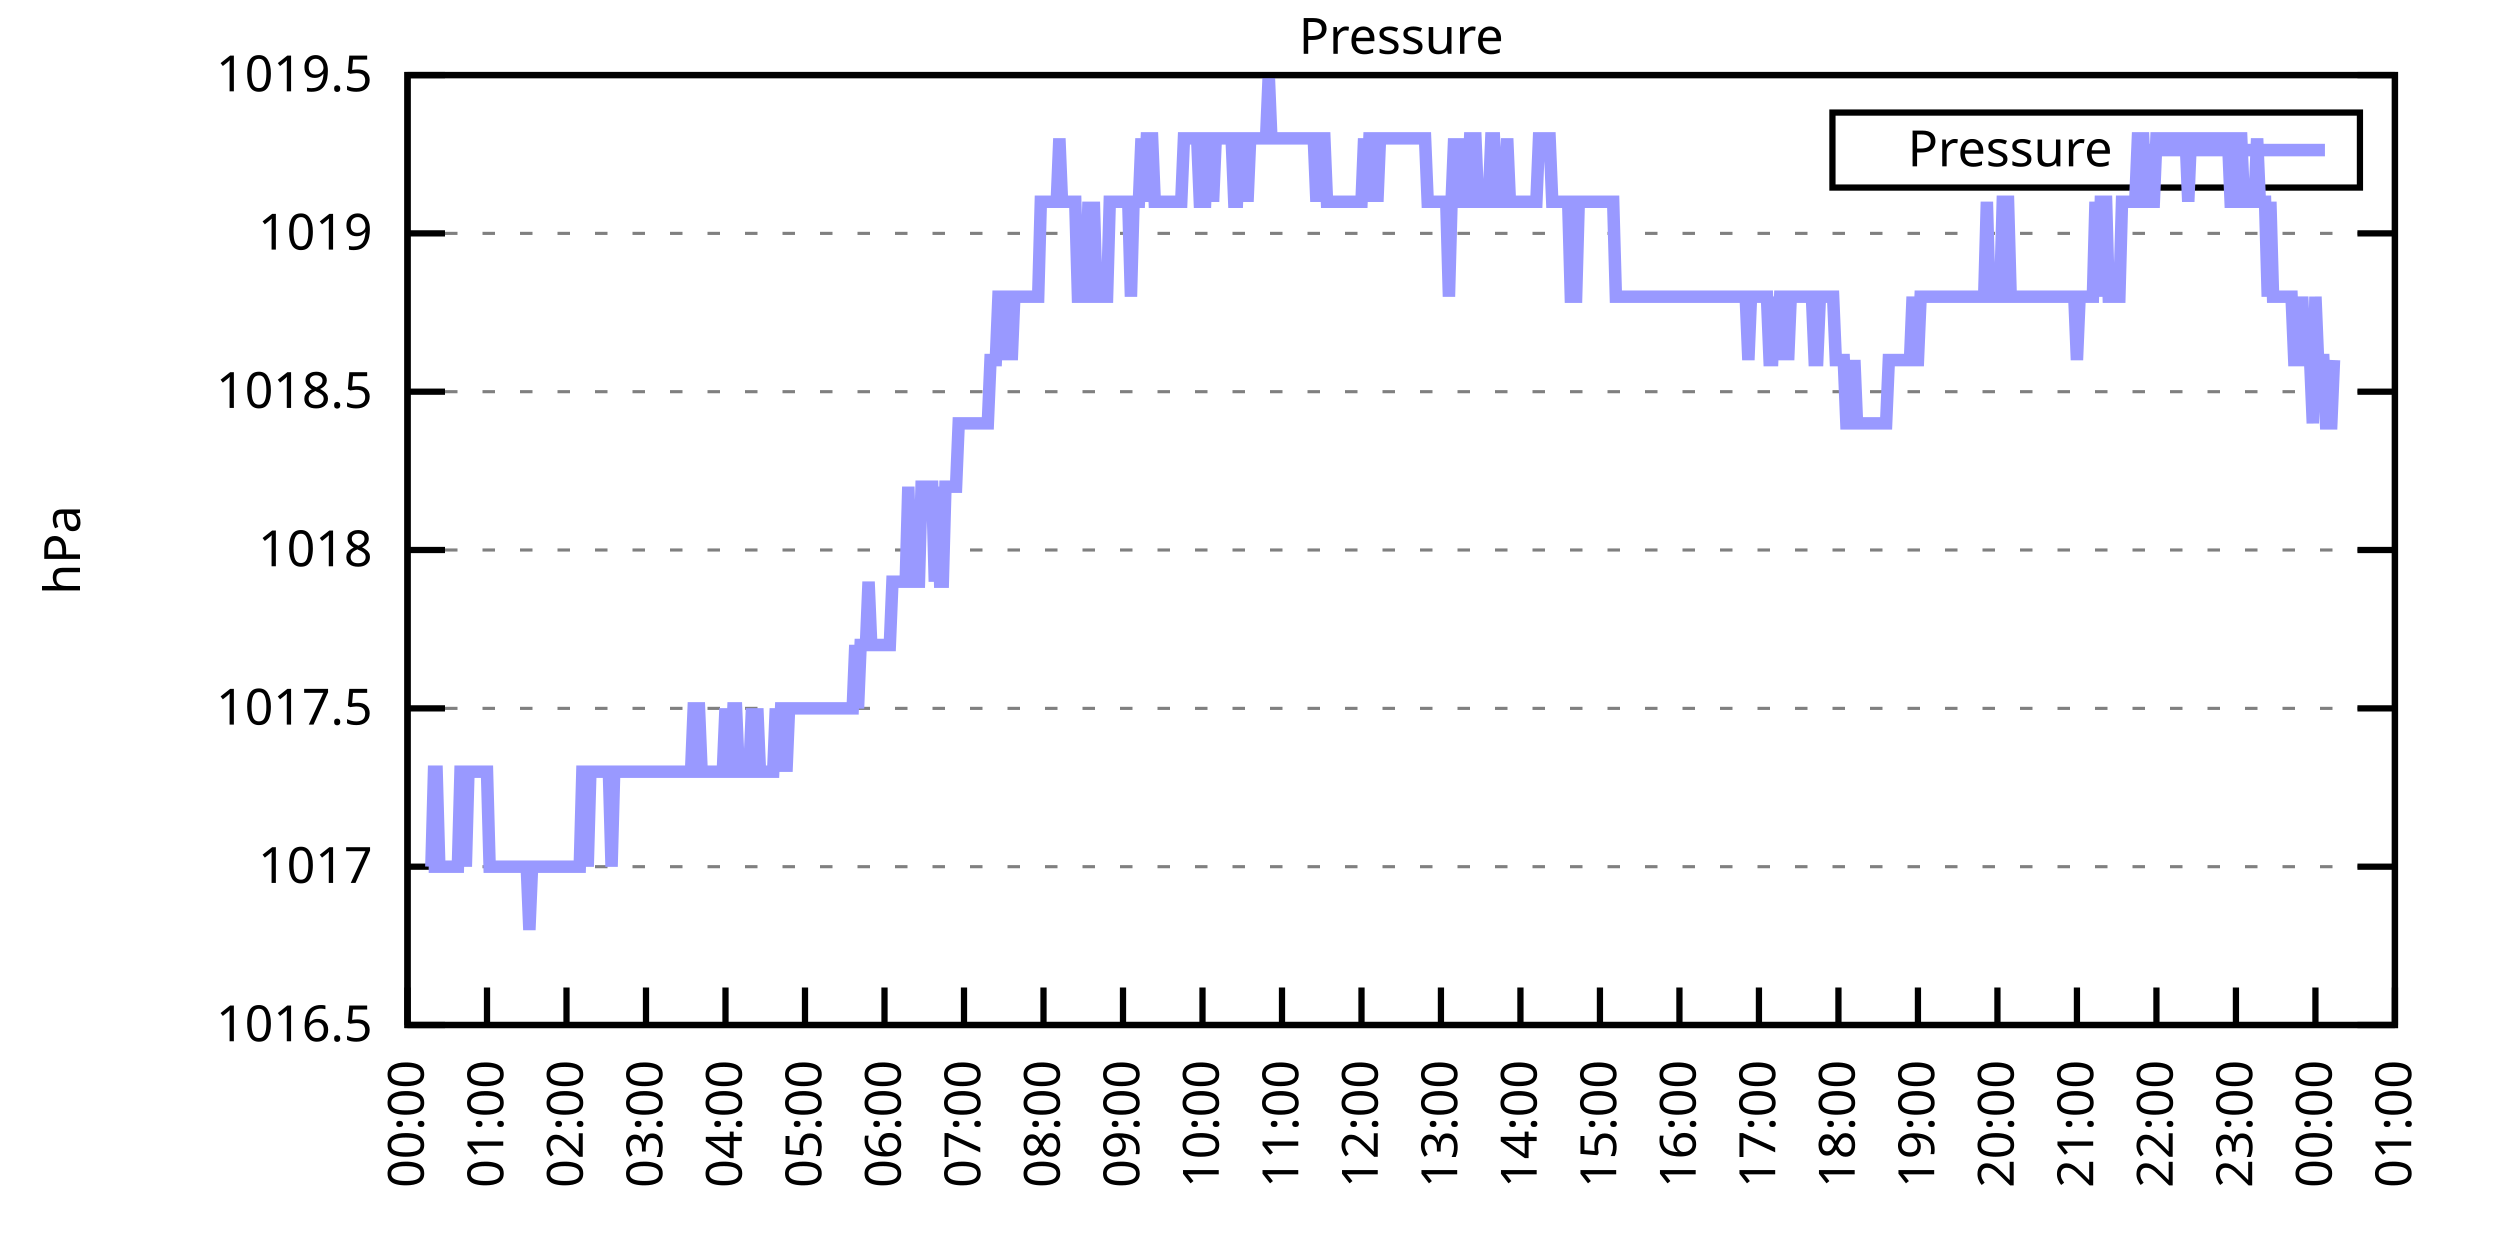
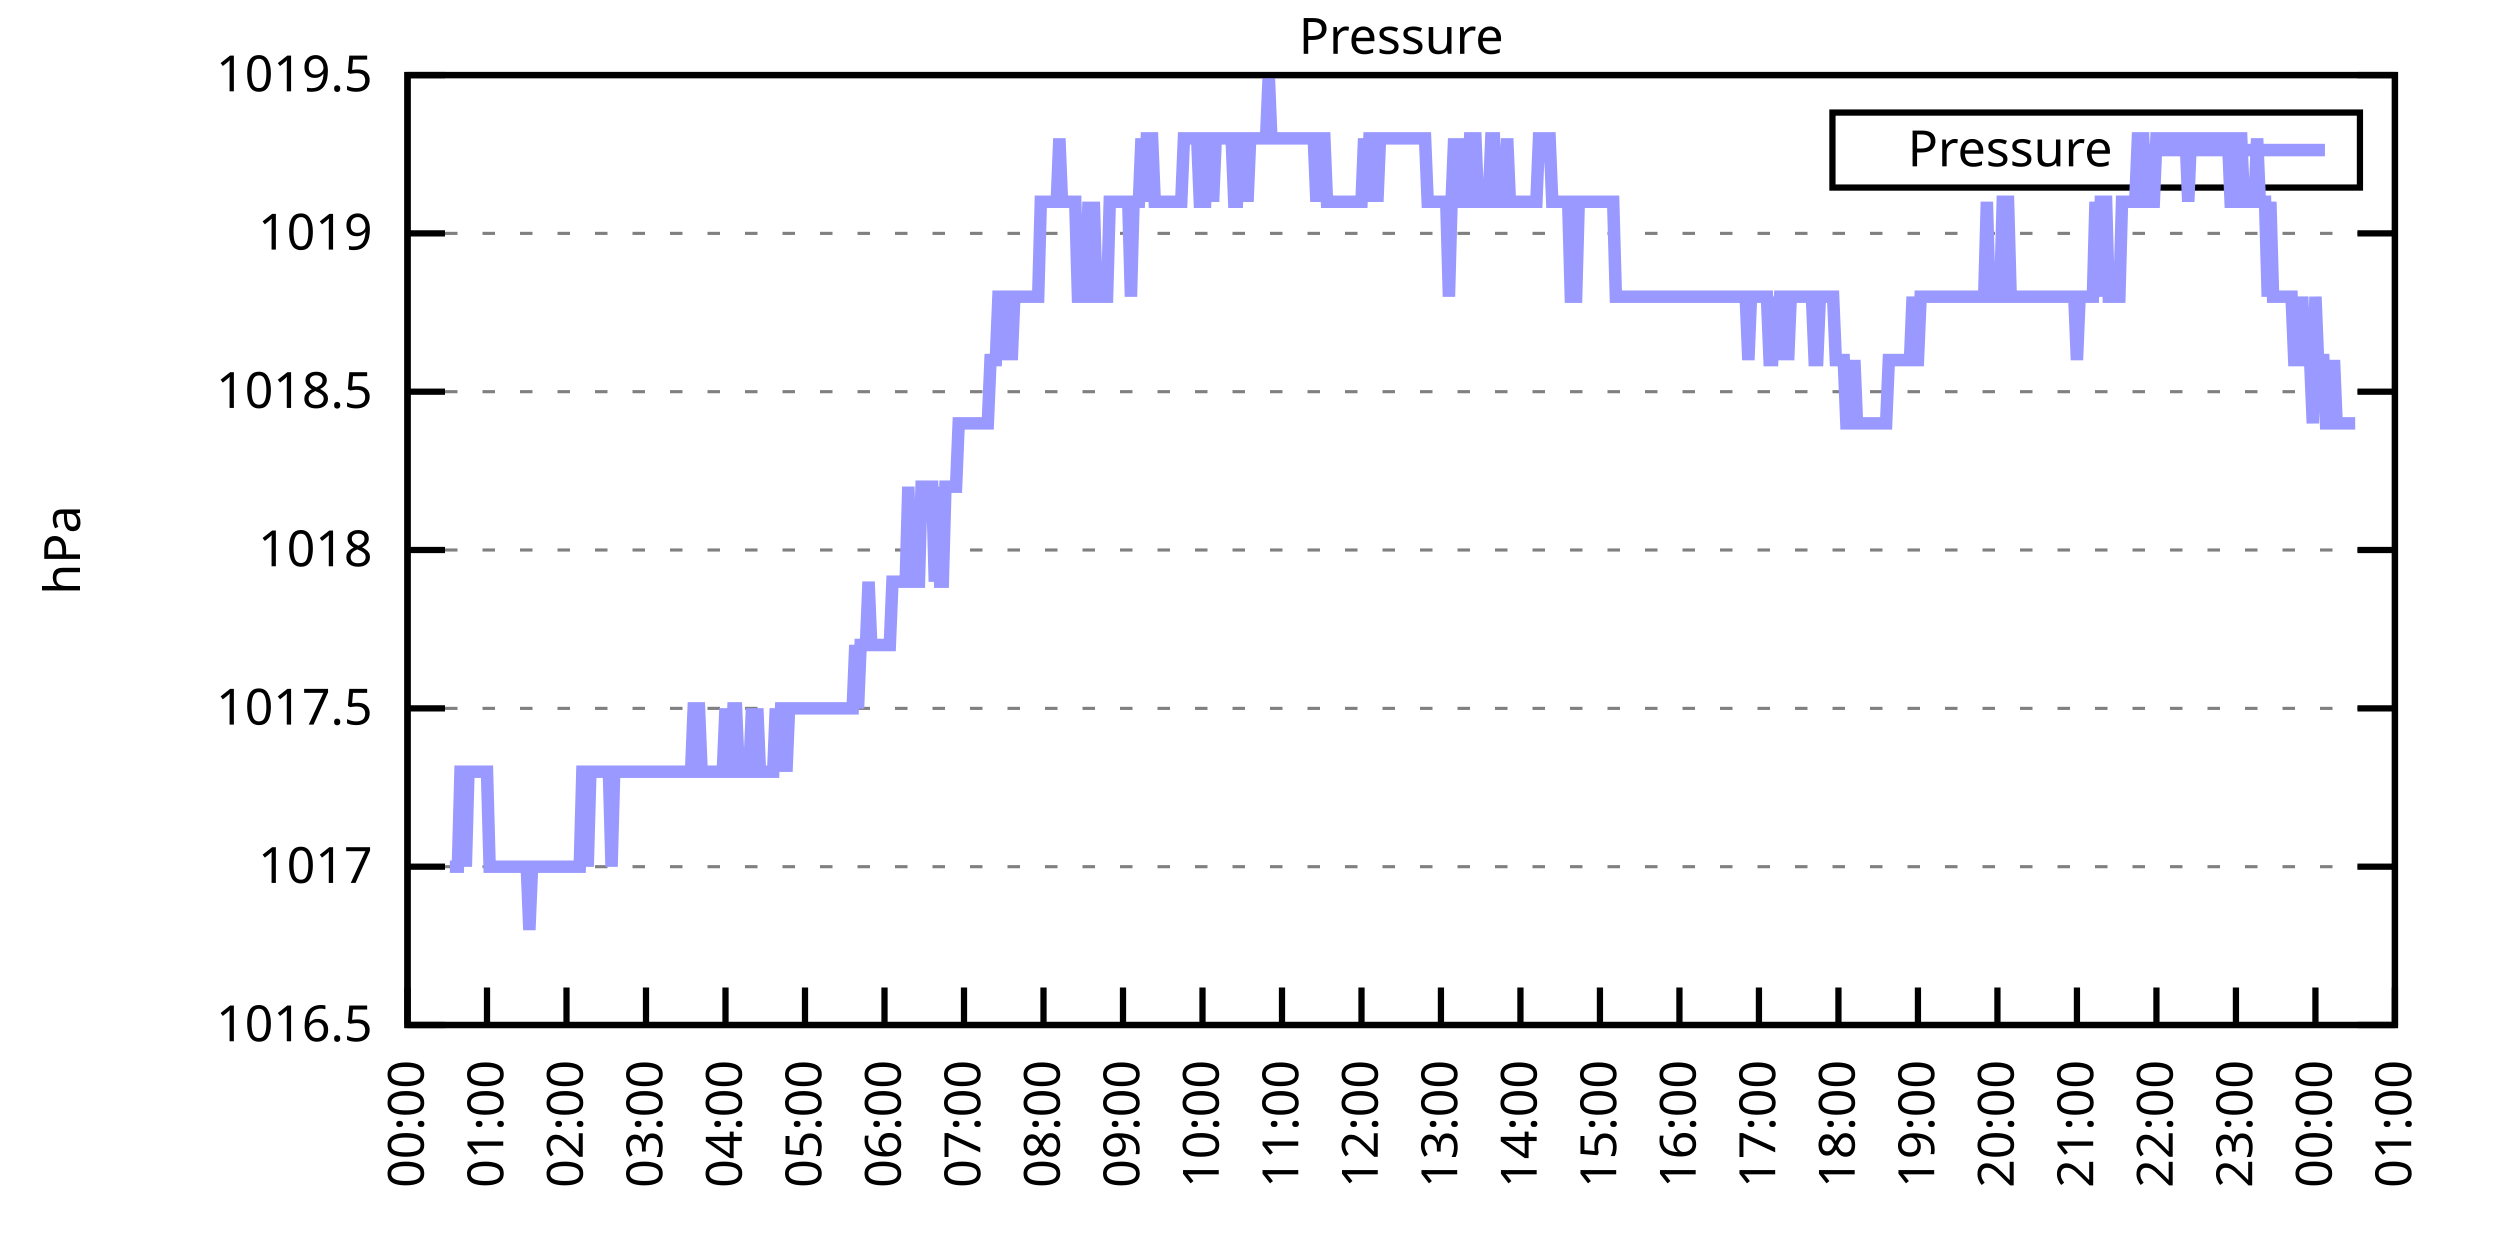
<svg xmlns="http://www.w3.org/2000/svg" xmlns:xlink="http://www.w3.org/1999/xlink" width="400" height="200" viewBox="0 0 400 200">
  <g id="gnuplot_canvas">
    <rect x="0" y="0" width="400" height="200" fill="none" />
    <defs>
      <circle id="gpDot" r="0.5" stroke-width="0.5" stroke="currentColor" />
      <path id="gpPt0" stroke-width="0.333" stroke="currentColor" d="M-1,0 h2 M0,-1 v2" />
      <path id="gpPt1" stroke-width="0.333" stroke="currentColor" d="M-1,-1 L1,1 M1,-1 L-1,1" />
      <path id="gpPt2" stroke-width="0.333" stroke="currentColor" d="M-1,0 L1,0 M0,-1 L0,1 M-1,-1 L1,1 M-1,1 L1,-1" />
      <rect id="gpPt3" stroke-width="0.333" stroke="currentColor" x="-1" y="-1" width="2" height="2" />
      <rect id="gpPt4" stroke-width="0.333" stroke="currentColor" fill="currentColor" x="-1" y="-1" width="2" height="2" />
      <circle id="gpPt5" stroke-width="0.333" stroke="currentColor" cx="0" cy="0" r="1" />
      <use xlink:href="#gpPt5" id="gpPt6" fill="currentColor" stroke="none" />
      <path id="gpPt7" stroke-width="0.333" stroke="currentColor" d="M0,-1.33 L-1.33,0.67 L1.33,0.67 z" />
      <use xlink:href="#gpPt7" id="gpPt8" fill="currentColor" stroke="none" />
      <use xlink:href="#gpPt7" id="gpPt9" stroke="currentColor" transform="rotate(180)" />
      <use xlink:href="#gpPt9" id="gpPt10" fill="currentColor" stroke="none" />
      <use xlink:href="#gpPt3" id="gpPt11" stroke="currentColor" transform="rotate(45)" />
      <use xlink:href="#gpPt11" id="gpPt12" fill="currentColor" stroke="none" />
      <path id="gpPt13" stroke-width="0.333" stroke="currentColor" d="M0,1.330 L1.265,0.411 L0.782,-1.067 L-0.782,-1.076 L-1.265,0.411 z" />
      <use xlink:href="#gpPt13" id="gpPt14" fill="currentColor" stroke="none" />
      <filter id="textbox" filterUnits="objectBoundingBox" x="0" y="0" height="1" width="1">
        <feFlood flood-color="white" flood-opacity="1" result="bgnd" />
        <feComposite in="SourceGraphic" in2="bgnd" operator="atop" />
      </filter>
      <filter id="greybox" filterUnits="objectBoundingBox" x="0" y="0" height="1" width="1">
        <feFlood flood-color="lightgrey" flood-opacity="1" result="grey" />
        <feComposite in="SourceGraphic" in2="grey" operator="atop" />
      </filter>
    </defs>
    <g fill="none" color="white" stroke="currentColor" stroke-width="1.00" stroke-linecap="butt" stroke-linejoin="miter">
</g>
    <g fill="none" color="black" stroke="currentColor" stroke-width="1.00" stroke-linecap="butt" stroke-linejoin="miter">
      <g stroke="none" shape-rendering="crispEdges">
        <polygon fill="rgb(255, 255, 255)" points="65.20,164.00 383.18,164.00 383.18,12.02 65.20,12.02 " />
      </g>
    </g>
    <g fill="none" color="black" stroke="currentColor" stroke-width="1.00" stroke-linecap="butt" stroke-linejoin="miter">
</g>
    <g fill="none" color="black" stroke="black" stroke-width="0.50" stroke-linecap="butt" stroke-linejoin="miter">
</g>
    <g fill="none" color="gray" stroke="currentColor" stroke-width="0.50" stroke-linecap="butt" stroke-linejoin="miter">
      <path stroke="gray" stroke-dasharray="2,4" class="gridline" d="M65.20,164.00 L383.19,164.00  " />
    </g>
    <g fill="none" color="gray" stroke="gray" stroke-width="1.00" stroke-linecap="butt" stroke-linejoin="miter">
</g>
    <g fill="none" color="black" stroke="currentColor" stroke-width="1.00" stroke-linecap="butt" stroke-linejoin="miter">
      <path stroke="black" d="M65.20,164.00 L71.20,164.00 M383.19,164.00 L377.19,164.00  " />
      <g transform="translate(59.60,166.60)" stroke="none" fill="black" font-family="Sans" font-size="8.00" text-anchor="end">
        <text>
          <tspan font-family="Sans"> 1016.5</tspan>
        </text>
      </g>
    </g>
    <g fill="none" color="black" stroke="currentColor" stroke-width="1.00" stroke-linecap="butt" stroke-linejoin="miter">
</g>
    <g fill="none" color="black" stroke="black" stroke-width="0.50" stroke-linecap="butt" stroke-linejoin="miter">
</g>
    <g fill="none" color="gray" stroke="currentColor" stroke-width="0.50" stroke-linecap="butt" stroke-linejoin="miter">
      <path stroke="gray" stroke-dasharray="2,4" class="gridline" d="M65.20,138.67 L383.19,138.67  " />
    </g>
    <g fill="none" color="gray" stroke="gray" stroke-width="1.00" stroke-linecap="butt" stroke-linejoin="miter">
</g>
    <g fill="none" color="black" stroke="currentColor" stroke-width="1.00" stroke-linecap="butt" stroke-linejoin="miter">
      <path stroke="black" d="M65.20,138.67 L71.20,138.67 M383.19,138.67 L377.19,138.67  " />
      <g transform="translate(59.60,141.27)" stroke="none" fill="black" font-family="Sans" font-size="8.00" text-anchor="end">
        <text>
          <tspan font-family="Sans"> 1017</tspan>
        </text>
      </g>
    </g>
    <g fill="none" color="black" stroke="currentColor" stroke-width="1.00" stroke-linecap="butt" stroke-linejoin="miter">
</g>
    <g fill="none" color="black" stroke="black" stroke-width="0.50" stroke-linecap="butt" stroke-linejoin="miter">
</g>
    <g fill="none" color="gray" stroke="currentColor" stroke-width="0.50" stroke-linecap="butt" stroke-linejoin="miter">
      <path stroke="gray" stroke-dasharray="2,4" class="gridline" d="M65.20,113.34 L383.19,113.34  " />
    </g>
    <g fill="none" color="gray" stroke="gray" stroke-width="1.00" stroke-linecap="butt" stroke-linejoin="miter">
</g>
    <g fill="none" color="black" stroke="currentColor" stroke-width="1.00" stroke-linecap="butt" stroke-linejoin="miter">
      <path stroke="black" d="M65.20,113.34 L71.20,113.34 M383.19,113.34 L377.19,113.34  " />
      <g transform="translate(59.60,115.94)" stroke="none" fill="black" font-family="Sans" font-size="8.00" text-anchor="end">
        <text>
          <tspan font-family="Sans"> 1017.5</tspan>
        </text>
      </g>
    </g>
    <g fill="none" color="black" stroke="currentColor" stroke-width="1.00" stroke-linecap="butt" stroke-linejoin="miter">
</g>
    <g fill="none" color="black" stroke="black" stroke-width="0.50" stroke-linecap="butt" stroke-linejoin="miter">
</g>
    <g fill="none" color="gray" stroke="currentColor" stroke-width="0.50" stroke-linecap="butt" stroke-linejoin="miter">
      <path stroke="gray" stroke-dasharray="2,4" class="gridline" d="M65.20,88.00 L383.19,88.00  " />
    </g>
    <g fill="none" color="gray" stroke="gray" stroke-width="1.00" stroke-linecap="butt" stroke-linejoin="miter">
</g>
    <g fill="none" color="black" stroke="currentColor" stroke-width="1.00" stroke-linecap="butt" stroke-linejoin="miter">
      <path stroke="black" d="M65.20,88.00 L71.20,88.00 M383.19,88.00 L377.19,88.00  " />
      <g transform="translate(59.60,90.60)" stroke="none" fill="black" font-family="Sans" font-size="8.00" text-anchor="end">
        <text>
          <tspan font-family="Sans"> 1018</tspan>
        </text>
      </g>
    </g>
    <g fill="none" color="black" stroke="currentColor" stroke-width="1.00" stroke-linecap="butt" stroke-linejoin="miter">
</g>
    <g fill="none" color="black" stroke="black" stroke-width="0.50" stroke-linecap="butt" stroke-linejoin="miter">
</g>
    <g fill="none" color="gray" stroke="currentColor" stroke-width="0.50" stroke-linecap="butt" stroke-linejoin="miter">
      <path stroke="gray" stroke-dasharray="2,4" class="gridline" d="M65.20,62.67 L383.19,62.67  " />
    </g>
    <g fill="none" color="gray" stroke="gray" stroke-width="1.00" stroke-linecap="butt" stroke-linejoin="miter">
</g>
    <g fill="none" color="black" stroke="currentColor" stroke-width="1.00" stroke-linecap="butt" stroke-linejoin="miter">
      <path stroke="black" d="M65.20,62.67 L71.20,62.67 M383.19,62.67 L377.19,62.67  " />
      <g transform="translate(59.60,65.27)" stroke="none" fill="black" font-family="Sans" font-size="8.00" text-anchor="end">
        <text>
          <tspan font-family="Sans"> 1018.5</tspan>
        </text>
      </g>
    </g>
    <g fill="none" color="black" stroke="currentColor" stroke-width="1.00" stroke-linecap="butt" stroke-linejoin="miter">
</g>
    <g fill="none" color="black" stroke="black" stroke-width="0.50" stroke-linecap="butt" stroke-linejoin="miter">
</g>
    <g fill="none" color="gray" stroke="currentColor" stroke-width="0.50" stroke-linecap="butt" stroke-linejoin="miter">
      <path stroke="gray" stroke-dasharray="2,4" class="gridline" d="M65.20,37.34 L383.19,37.34  " />
    </g>
    <g fill="none" color="gray" stroke="gray" stroke-width="1.00" stroke-linecap="butt" stroke-linejoin="miter">
</g>
    <g fill="none" color="black" stroke="currentColor" stroke-width="1.00" stroke-linecap="butt" stroke-linejoin="miter">
      <path stroke="black" d="M65.20,37.34 L71.20,37.34 M383.19,37.34 L377.19,37.34  " />
      <g transform="translate(59.60,39.94)" stroke="none" fill="black" font-family="Sans" font-size="8.00" text-anchor="end">
        <text>
          <tspan font-family="Sans"> 1019</tspan>
        </text>
      </g>
    </g>
    <g fill="none" color="black" stroke="currentColor" stroke-width="1.00" stroke-linecap="butt" stroke-linejoin="miter">
</g>
    <g fill="none" color="black" stroke="black" stroke-width="0.50" stroke-linecap="butt" stroke-linejoin="miter">
</g>
    <g fill="none" color="gray" stroke="currentColor" stroke-width="0.50" stroke-linecap="butt" stroke-linejoin="miter">
      <path stroke="gray" stroke-dasharray="2,4" class="gridline" d="M65.20,12.01 L383.19,12.01  " />
    </g>
    <g fill="none" color="gray" stroke="gray" stroke-width="1.00" stroke-linecap="butt" stroke-linejoin="miter">
</g>
    <g fill="none" color="black" stroke="currentColor" stroke-width="1.00" stroke-linecap="butt" stroke-linejoin="miter">
      <path stroke="black" d="M65.20,12.01 L71.20,12.01 M383.19,12.01 L377.19,12.01  " />
      <g transform="translate(59.60,14.61)" stroke="none" fill="black" font-family="Sans" font-size="8.00" text-anchor="end">
        <text>
          <tspan font-family="Sans"> 1019.5</tspan>
        </text>
      </g>
    </g>
    <g fill="none" color="black" stroke="currentColor" stroke-width="1.00" stroke-linecap="butt" stroke-linejoin="miter">
      <path stroke="black" d="M65.20,164.00 L65.20,158.00  " />
      <g transform="translate(67.80,169.60) rotate(270.00)" stroke="none" fill="black" font-family="Sans" font-size="8.00" text-anchor="end">
        <text>
          <tspan font-family="Sans">00:00</tspan>
        </text>
      </g>
    </g>
    <g fill="none" color="black" stroke="currentColor" stroke-width="1.00" stroke-linecap="butt" stroke-linejoin="miter">
      <path stroke="black" d="M77.92,164.00 L77.92,158.00  " />
      <g transform="translate(80.52,169.60) rotate(270.00)" stroke="none" fill="black" font-family="Sans" font-size="8.00" text-anchor="end">
        <text>
          <tspan font-family="Sans">01:00</tspan>
        </text>
      </g>
    </g>
    <g fill="none" color="black" stroke="currentColor" stroke-width="1.00" stroke-linecap="butt" stroke-linejoin="miter">
      <path stroke="black" d="M90.64,164.00 L90.64,158.00  " />
      <g transform="translate(93.24,169.60) rotate(270.00)" stroke="none" fill="black" font-family="Sans" font-size="8.00" text-anchor="end">
        <text>
          <tspan font-family="Sans">02:00</tspan>
        </text>
      </g>
    </g>
    <g fill="none" color="black" stroke="currentColor" stroke-width="1.00" stroke-linecap="butt" stroke-linejoin="miter">
      <path stroke="black" d="M103.36,164.00 L103.36,158.00  " />
      <g transform="translate(105.96,169.60) rotate(270.00)" stroke="none" fill="black" font-family="Sans" font-size="8.00" text-anchor="end">
        <text>
          <tspan font-family="Sans">03:00</tspan>
        </text>
      </g>
    </g>
    <g fill="none" color="black" stroke="currentColor" stroke-width="1.00" stroke-linecap="butt" stroke-linejoin="miter">
      <path stroke="black" d="M116.08,164.00 L116.08,158.00  " />
      <g transform="translate(118.68,169.60) rotate(270.00)" stroke="none" fill="black" font-family="Sans" font-size="8.00" text-anchor="end">
        <text>
          <tspan font-family="Sans">04:00</tspan>
        </text>
      </g>
    </g>
    <g fill="none" color="black" stroke="currentColor" stroke-width="1.00" stroke-linecap="butt" stroke-linejoin="miter">
      <path stroke="black" d="M128.80,164.00 L128.80,158.00  " />
      <g transform="translate(131.40,169.60) rotate(270.00)" stroke="none" fill="black" font-family="Sans" font-size="8.00" text-anchor="end">
        <text>
          <tspan font-family="Sans">05:00</tspan>
        </text>
      </g>
    </g>
    <g fill="none" color="black" stroke="currentColor" stroke-width="1.00" stroke-linecap="butt" stroke-linejoin="miter">
      <path stroke="black" d="M141.52,164.00 L141.52,158.00  " />
      <g transform="translate(144.12,169.60) rotate(270.00)" stroke="none" fill="black" font-family="Sans" font-size="8.00" text-anchor="end">
        <text>
          <tspan font-family="Sans">06:00</tspan>
        </text>
      </g>
    </g>
    <g fill="none" color="black" stroke="currentColor" stroke-width="1.00" stroke-linecap="butt" stroke-linejoin="miter">
      <path stroke="black" d="M154.24,164.00 L154.24,158.00  " />
      <g transform="translate(156.84,169.60) rotate(270.00)" stroke="none" fill="black" font-family="Sans" font-size="8.00" text-anchor="end">
        <text>
          <tspan font-family="Sans">07:00</tspan>
        </text>
      </g>
    </g>
    <g fill="none" color="black" stroke="currentColor" stroke-width="1.00" stroke-linecap="butt" stroke-linejoin="miter">
      <path stroke="black" d="M166.96,164.00 L166.96,158.00  " />
      <g transform="translate(169.56,169.60) rotate(270.00)" stroke="none" fill="black" font-family="Sans" font-size="8.00" text-anchor="end">
        <text>
          <tspan font-family="Sans">08:00</tspan>
        </text>
      </g>
    </g>
    <g fill="none" color="black" stroke="currentColor" stroke-width="1.00" stroke-linecap="butt" stroke-linejoin="miter">
      <path stroke="black" d="M179.68,164.00 L179.68,158.00  " />
      <g transform="translate(182.28,169.60) rotate(270.00)" stroke="none" fill="black" font-family="Sans" font-size="8.00" text-anchor="end">
        <text>
          <tspan font-family="Sans">09:00</tspan>
        </text>
      </g>
    </g>
    <g fill="none" color="black" stroke="currentColor" stroke-width="1.00" stroke-linecap="butt" stroke-linejoin="miter">
      <path stroke="black" d="M192.40,164.00 L192.40,158.00  " />
      <g transform="translate(195.00,169.60) rotate(270.00)" stroke="none" fill="black" font-family="Sans" font-size="8.00" text-anchor="end">
        <text>
          <tspan font-family="Sans">10:00</tspan>
        </text>
      </g>
    </g>
    <g fill="none" color="black" stroke="currentColor" stroke-width="1.00" stroke-linecap="butt" stroke-linejoin="miter">
      <path stroke="black" d="M205.12,164.00 L205.12,158.00  " />
      <g transform="translate(207.72,169.60) rotate(270.00)" stroke="none" fill="black" font-family="Sans" font-size="8.00" text-anchor="end">
        <text>
          <tspan font-family="Sans">11:00</tspan>
        </text>
      </g>
    </g>
    <g fill="none" color="black" stroke="currentColor" stroke-width="1.00" stroke-linecap="butt" stroke-linejoin="miter">
      <path stroke="black" d="M217.84,164.00 L217.84,158.00  " />
      <g transform="translate(220.44,169.60) rotate(270.00)" stroke="none" fill="black" font-family="Sans" font-size="8.00" text-anchor="end">
        <text>
          <tspan font-family="Sans">12:00</tspan>
        </text>
      </g>
    </g>
    <g fill="none" color="black" stroke="currentColor" stroke-width="1.00" stroke-linecap="butt" stroke-linejoin="miter">
      <path stroke="black" d="M230.55,164.00 L230.55,158.00  " />
      <g transform="translate(233.15,169.60) rotate(270.00)" stroke="none" fill="black" font-family="Sans" font-size="8.00" text-anchor="end">
        <text>
          <tspan font-family="Sans">13:00</tspan>
        </text>
      </g>
    </g>
    <g fill="none" color="black" stroke="currentColor" stroke-width="1.00" stroke-linecap="butt" stroke-linejoin="miter">
      <path stroke="black" d="M243.27,164.00 L243.27,158.00  " />
      <g transform="translate(245.87,169.60) rotate(270.00)" stroke="none" fill="black" font-family="Sans" font-size="8.00" text-anchor="end">
        <text>
          <tspan font-family="Sans">14:00</tspan>
        </text>
      </g>
    </g>
    <g fill="none" color="black" stroke="currentColor" stroke-width="1.00" stroke-linecap="butt" stroke-linejoin="miter">
      <path stroke="black" d="M255.99,164.00 L255.99,158.00  " />
      <g transform="translate(258.59,169.60) rotate(270.00)" stroke="none" fill="black" font-family="Sans" font-size="8.00" text-anchor="end">
        <text>
          <tspan font-family="Sans">15:00</tspan>
        </text>
      </g>
    </g>
    <g fill="none" color="black" stroke="currentColor" stroke-width="1.00" stroke-linecap="butt" stroke-linejoin="miter">
      <path stroke="black" d="M268.71,164.00 L268.71,158.00  " />
      <g transform="translate(271.31,169.60) rotate(270.00)" stroke="none" fill="black" font-family="Sans" font-size="8.00" text-anchor="end">
        <text>
          <tspan font-family="Sans">16:00</tspan>
        </text>
      </g>
    </g>
    <g fill="none" color="black" stroke="currentColor" stroke-width="1.00" stroke-linecap="butt" stroke-linejoin="miter">
      <path stroke="black" d="M281.43,164.00 L281.43,158.00  " />
      <g transform="translate(284.03,169.60) rotate(270.00)" stroke="none" fill="black" font-family="Sans" font-size="8.00" text-anchor="end">
        <text>
          <tspan font-family="Sans">17:00</tspan>
        </text>
      </g>
    </g>
    <g fill="none" color="black" stroke="currentColor" stroke-width="1.00" stroke-linecap="butt" stroke-linejoin="miter">
      <path stroke="black" d="M294.15,164.00 L294.15,158.00  " />
      <g transform="translate(296.75,169.60) rotate(270.00)" stroke="none" fill="black" font-family="Sans" font-size="8.00" text-anchor="end">
        <text>
          <tspan font-family="Sans">18:00</tspan>
        </text>
      </g>
    </g>
    <g fill="none" color="black" stroke="currentColor" stroke-width="1.00" stroke-linecap="butt" stroke-linejoin="miter">
      <path stroke="black" d="M306.87,164.00 L306.87,158.00  " />
      <g transform="translate(309.47,169.60) rotate(270.00)" stroke="none" fill="black" font-family="Sans" font-size="8.00" text-anchor="end">
        <text>
          <tspan font-family="Sans">19:00</tspan>
        </text>
      </g>
    </g>
    <g fill="none" color="black" stroke="currentColor" stroke-width="1.00" stroke-linecap="butt" stroke-linejoin="miter">
      <path stroke="black" d="M319.59,164.00 L319.59,158.00  " />
      <g transform="translate(322.19,169.60) rotate(270.00)" stroke="none" fill="black" font-family="Sans" font-size="8.00" text-anchor="end">
        <text>
          <tspan font-family="Sans">20:00</tspan>
        </text>
      </g>
    </g>
    <g fill="none" color="black" stroke="currentColor" stroke-width="1.00" stroke-linecap="butt" stroke-linejoin="miter">
      <path stroke="black" d="M332.31,164.00 L332.31,158.00  " />
      <g transform="translate(334.91,169.60) rotate(270.00)" stroke="none" fill="black" font-family="Sans" font-size="8.00" text-anchor="end">
        <text>
          <tspan font-family="Sans">21:00</tspan>
        </text>
      </g>
    </g>
    <g fill="none" color="black" stroke="currentColor" stroke-width="1.00" stroke-linecap="butt" stroke-linejoin="miter">
      <path stroke="black" d="M345.03,164.00 L345.03,158.00  " />
      <g transform="translate(347.63,169.60) rotate(270.00)" stroke="none" fill="black" font-family="Sans" font-size="8.00" text-anchor="end">
        <text>
          <tspan font-family="Sans">22:00</tspan>
        </text>
      </g>
    </g>
    <g fill="none" color="black" stroke="currentColor" stroke-width="1.00" stroke-linecap="butt" stroke-linejoin="miter">
      <path stroke="black" d="M357.75,164.00 L357.75,158.00  " />
      <g transform="translate(360.35,169.60) rotate(270.00)" stroke="none" fill="black" font-family="Sans" font-size="8.00" text-anchor="end">
        <text>
          <tspan font-family="Sans">23:00</tspan>
        </text>
      </g>
    </g>
    <g fill="none" color="black" stroke="currentColor" stroke-width="1.00" stroke-linecap="butt" stroke-linejoin="miter">
      <path stroke="black" d="M370.47,164.00 L370.47,158.00  " />
      <g transform="translate(373.07,169.60) rotate(270.00)" stroke="none" fill="black" font-family="Sans" font-size="8.00" text-anchor="end">
        <text>
          <tspan font-family="Sans">00:00</tspan>
        </text>
      </g>
    </g>
    <g fill="none" color="black" stroke="currentColor" stroke-width="1.00" stroke-linecap="butt" stroke-linejoin="miter">
      <path stroke="black" d="M383.19,164.00 L383.19,158.00  " />
      <g transform="translate(385.79,169.60) rotate(270.00)" stroke="none" fill="black" font-family="Sans" font-size="8.00" text-anchor="end">
        <text>
          <tspan font-family="Sans">01:00</tspan>
        </text>
      </g>
    </g>
    <g fill="none" color="black" stroke="currentColor" stroke-width="1.00" stroke-linecap="butt" stroke-linejoin="miter">
</g>
    <g fill="none" color="black" stroke="currentColor" stroke-width="1.00" stroke-linecap="butt" stroke-linejoin="miter">
      <path stroke="black" d="M65.20,12.01 L65.20,164.00 L383.19,164.00 L383.19,12.01 L65.20,12.01 Z  " />
    </g>
    <g fill="none" color="black" stroke="currentColor" stroke-width="1.00" stroke-linecap="butt" stroke-linejoin="miter">
</g>
    <g fill="none" color="black" stroke="currentColor" stroke-width="1.00" stroke-linecap="butt" stroke-linejoin="miter">
      <path stroke="black" d="M293.19,30.01 L293.19,18.01 L377.59,18.01 L377.59,30.01 L293.19,30.01 Z  " />
    </g>
    <g id="Pressure_plot_1">
      <g fill="none" color="white" stroke="black" stroke-width="2.00" stroke-linecap="butt" stroke-linejoin="miter">
</g>
      <g fill="none" color="black" stroke="currentColor" stroke-width="2.00" stroke-linecap="butt" stroke-linejoin="miter">
        <g transform="translate(337.99,26.61)" stroke="none" fill="black" font-family="Sans" font-size="8.00" text-anchor="end">
          <text>
            <tspan font-family="Sans">Pressure</tspan>
          </text>
        </g>
      </g>
      <g fill="none" color="black" stroke="currentColor" stroke-width="2.00" stroke-linecap="butt" stroke-linejoin="miter">
-         <path stroke="rgb(153, 153, 255)" d="M343.59,24.01 L371.99,24.01 M68.59,138.67 L69.02,138.67 L69.44,123.47 L69.86,123.47 L70.29,138.67 L70.71,138.67   L71.14,138.67 L71.56,138.67 L71.98,138.67 L72.41,138.67 L72.83,138.67 L73.26,138.67 L73.68,123.47 L74.10,123.47   L74.53,138.67 L74.95,123.47 L75.38,123.47 L75.80,123.47 L76.22,123.47 L76.65,123.47 L77.07,123.47 L77.50,123.47   L77.92,123.47 L78.34,138.67 L78.77,138.67 L79.19,138.67 L79.62,138.67 L80.04,138.67 L80.46,138.67 L80.89,138.67   L81.31,138.67 L81.74,138.67 L82.16,138.67 L82.58,138.67 L83.01,138.67 L83.43,138.67 L83.86,138.67 L84.28,138.67   L84.70,148.80 L85.13,138.67 L85.55,138.67 L85.98,138.67 L86.40,138.67 L86.82,138.67 L87.25,138.67 L87.67,138.67   L88.10,138.67 L88.52,138.67 L88.94,138.67 L89.37,138.67 L89.79,138.67 L90.22,138.67 L90.64,138.67 L91.06,138.67   L91.49,138.67 L91.91,138.67 L92.34,138.67 L92.76,138.67 L93.18,123.47 L93.61,123.47 L94.03,138.67 L94.46,123.47   L94.88,123.47 L95.30,123.47 L95.73,123.47 L96.15,123.47 L96.58,123.47 L97.00,123.47 L97.42,123.47 L97.85,138.67   L98.27,123.47 L98.69,123.47 L99.12,123.47 L99.54,123.47 L99.97,123.47 L100.39,123.47 L100.81,123.47 L101.24,123.47   L101.66,123.47 L102.09,123.47 L102.51,123.47 L102.93,123.47 L103.36,123.47 L103.78,123.47 L104.21,123.47 L104.63,123.47   L105.05,123.47 L105.48,123.47 L105.90,123.47 L106.33,123.47 L106.75,123.47 L107.17,123.47 L107.60,123.47 L108.02,123.47   L108.45,123.47 L108.87,123.47 L109.29,123.47 L109.72,123.47 L110.14,123.47 L110.57,123.47 L110.99,113.34 L111.41,113.34   L111.84,113.34 L112.26,123.47 L112.69,123.47 L113.11,123.47 L113.53,123.47 L113.96,123.47 L114.38,123.47 L114.81,123.47   L115.23,123.47 L115.65,123.47 L116.08,113.34 L116.50,123.47 L116.93,123.47 L117.35,113.34 L117.77,113.34 L118.20,123.47   L118.62,123.47 L119.05,123.47 L119.47,123.47 L119.89,123.47 L120.32,113.34 L120.74,123.47 L121.17,113.34 L121.59,123.47   L122.01,123.47 L122.44,123.47 L122.86,123.47 L123.29,123.47 L123.71,123.47 L124.13,113.34 L124.56,123.47 L124.98,113.34   L125.41,113.34 L125.83,123.47 L126.25,113.34 L126.68,113.34 L127.10,113.34 L127.53,113.34 L127.95,113.34 L128.37,113.34   L128.80,113.34 L129.22,113.34 L129.65,113.34 L130.07,113.34 L130.49,113.34 L130.92,113.34 L131.34,113.34 L131.77,113.34   L132.19,113.34 L132.61,113.34 L133.04,113.34 L133.46,113.34 L133.89,113.34 L134.31,113.34 L134.73,113.34 L135.16,113.34   L135.58,113.34 L136.01,113.34 L136.43,113.34 L136.85,103.20 L137.28,113.34 L137.70,103.20 L138.13,103.20 L138.55,103.20   L138.97,93.07 L139.40,103.20 L139.82,103.20 L140.25,103.20 L140.67,103.20 L141.09,103.20 L141.52,103.20 L141.94,103.20   L142.37,103.20 L142.79,93.07 L143.21,93.07 L143.64,93.07 L144.06,93.07 L144.49,93.07 L144.91,93.07 L145.33,77.87   L145.76,93.07 L146.18,93.07 L146.61,93.07 L147.03,93.07 L147.45,77.87 L147.88,77.87 L148.30,77.87 L148.73,77.87   L149.15,77.87 L149.57,93.07 L150.00,77.87 L150.42,93.07 L150.85,93.07 L151.27,77.87 L151.69,77.87 L152.12,77.87   L152.54,77.87 L152.97,77.87 L153.39,67.74 L153.81,67.74 L154.24,67.74 L154.66,67.74 L155.09,67.74 L155.51,67.74   L155.93,67.74 L156.36,67.74 L156.78,67.74 L157.21,67.74 L157.63,67.74 L158.05,67.74 L158.48,57.61 L158.90,57.61   L159.33,57.61 L159.75,47.47 L160.17,47.47 L160.60,47.47 L161.02,57.61 L161.44,47.47 L161.87,57.61 L162.29,47.47   L162.72,47.47 L163.14,47.47 L163.56,47.47 L163.99,47.47 L164.41,47.47 L164.84,47.47 L165.26,47.47 L165.68,47.47   L166.11,47.47 L166.53,32.28 L166.96,32.28 L167.38,32.28 L167.80,32.28 L168.23,32.28 L168.65,32.28 L169.08,32.28   L169.50,22.14 L169.92,32.28 L170.35,32.28 L170.77,32.28 L171.20,32.28 L171.62,32.28 L172.04,32.28 L172.47,47.47   L172.89,47.47 L173.32,47.47 L173.74,47.47 L174.16,32.28 L174.59,47.47 L175.01,32.28 L175.44,47.47 L175.86,47.47   L176.28,47.47 L176.71,47.47 L177.13,47.47 L177.56,32.28 L177.98,32.28 L178.40,32.28 L178.83,32.28 L179.25,32.28   L179.68,32.28 L180.10,32.28 L180.52,32.28 L180.95,47.47 L181.37,32.28 L181.80,32.28 L182.22,32.28 L182.64,22.14   L183.07,32.28 L183.49,22.14 L183.92,22.14 L184.34,22.14 L184.76,32.28 L185.19,32.28 L185.61,32.28 L186.04,32.28   L186.46,32.28 L186.88,32.28 L187.31,32.28 L187.73,32.28 L188.16,32.28 L188.58,32.28 L189.00,32.28 L189.43,22.14   L189.85,22.14 L190.28,22.14 L190.70,22.14 L191.12,22.14 L191.55,22.14 L191.97,32.28 L192.40,32.28 L192.82,32.28   L193.24,22.14 L193.67,22.14 L194.09,32.28 L194.52,22.14 L194.94,22.14 L195.36,22.14 L195.79,22.14 L196.21,22.14   L196.64,22.14 L197.06,22.14 L197.48,32.28 L197.91,32.28 L198.33,22.14 L198.76,22.14 L199.18,22.14 L199.60,32.28   L200.03,22.14 L200.45,22.14 L200.88,22.14 L201.30,22.14 L201.72,22.14 L202.15,22.14 L202.57,22.14 L203.00,12.01   L203.42,22.14 L203.84,22.14 L204.27,22.14 L204.69,22.14 L205.12,22.14 L205.54,22.14 L205.96,22.14 L206.39,22.14   L206.81,22.14 L207.24,22.14 L207.66,22.14 L208.08,22.14 L208.51,22.14 L208.93,22.14 L209.36,22.14 L209.78,22.14   L210.20,22.14 L210.63,32.28 L211.05,22.14 L211.48,22.14 L211.90,22.14 L212.32,32.28 L212.75,32.28 L213.17,32.28   L213.60,32.28 L214.02,32.28 L214.44,32.28 L214.87,32.28 L215.29,32.28 L215.72,32.28 L216.14,32.28 L216.56,32.28   L216.99,32.28 L217.41,32.28 L217.84,32.28 L218.26,22.14 L218.68,32.28 L219.11,22.14 L219.53,22.14 L219.96,22.14   L220.38,32.28 L220.80,22.14 L221.23,22.14 L221.65,22.14 L222.08,22.14 L222.50,22.14 L222.92,22.14 L223.35,22.14   L223.77,22.14 L224.20,22.14 L224.62,22.14 L225.04,22.14 L225.47,22.14 L225.89,22.14 L226.31,22.14 L226.74,22.14   L227.16,22.14 L227.59,22.14 L228.01,22.14 L228.43,32.28 L228.86,32.28 L229.28,32.28 L229.71,32.28 L230.13,32.28   L230.55,32.28 L230.98,32.28 L231.40,32.28 L231.83,47.47 L232.25,32.28 L232.67,22.14 L233.10,32.28 L233.52,32.28   L233.95,22.14 L234.37,32.28 L234.79,32.28 L235.22,22.14 L235.64,22.14 L236.07,22.14 L236.49,32.28 L236.91,32.28   L237.34,32.28 L237.76,32.28 L238.19,32.28 L238.61,22.14 L239.03,22.14 L239.46,32.28 L239.88,32.28 L240.31,32.28   L240.73,32.28 L241.15,22.14 L241.58,32.28 L242.00,32.28 L242.43,32.28 L242.85,32.28 L243.27,32.28 L243.70,32.28   L244.12,32.28 L244.55,32.28 L244.97,32.28 L245.39,32.28 L245.82,32.28 L246.24,22.14 L246.67,22.14 L247.09,22.14   L247.51,22.14 L247.94,22.14 L248.36,32.28 L248.79,32.28 L249.21,32.28 L249.63,32.28 L250.06,32.28 L250.48,32.28   L250.91,32.28 L251.33,47.47 L251.75,47.47 L252.18,47.47 L252.60,32.28 L253.03,32.28 L253.45,32.28 L253.87,32.28   L254.30,32.28 L254.72,32.28 L255.15,32.28 L255.57,32.28 L255.99,32.28 L256.42,32.28 L256.84,32.28 L257.27,32.28   L257.69,32.28 L258.11,32.28 L258.54,47.47 L258.96,47.47 L259.39,47.47 L259.81,47.47 L260.23,47.47 L260.66,47.47   L261.08,47.47 L261.51,47.47 L261.93,47.47 L262.35,47.47 L262.78,47.47 L263.20,47.47 L263.63,47.47 L264.05,47.47   L264.47,47.47 L264.90,47.47 L265.32,47.47 L265.75,47.47 L266.17,47.47 L266.59,47.47 L267.02,47.47 L267.44,47.47   L267.87,47.47 L268.29,47.47 L268.71,47.47 L269.14,47.47 L269.56,47.47 L269.99,47.47 L270.41,47.47 L270.83,47.47   L271.26,47.47 L271.68,47.47 L272.11,47.47 L272.53,47.47 L272.95,47.47 L273.38,47.47 L273.80,47.47 L274.23,47.47   L274.65,47.47 L275.07,47.47 L275.50,47.47 L275.92,47.47 L276.35,47.47 L276.77,47.47 L277.19,47.47 L277.62,47.47   L278.04,47.47 L278.47,47.47 L278.89,47.47 L279.31,47.47 L279.74,57.61 L280.16,47.47 L280.59,47.47 L281.01,47.47   L281.43,47.47 L281.86,47.47 L282.28,47.47 L282.71,47.47 L283.13,57.61 L283.55,57.61 L283.98,47.47 L284.40,57.61   L284.83,47.47 L285.25,47.47 L285.67,47.47 L286.10,57.61 L286.52,47.47 L286.95,47.47 L287.37,47.47 L287.79,47.47   L288.22,47.47 L288.64,47.47 L289.06,47.47 L289.49,47.47 L289.91,47.47 L290.34,57.61 L290.76,57.61 L291.18,47.47   L291.61,47.47 L292.03,47.47 L292.46,47.47 L292.88,47.47 L293.30,47.47 L293.73,57.61 L294.15,57.61 L294.58,57.61   L295.00,57.61 L295.42,67.74 L295.85,67.74 L296.27,67.74 L296.70,57.61 L297.12,67.74 L297.54,67.74 L297.97,67.74   L298.39,67.74 L298.82,67.74 L299.24,67.74 L299.66,67.74 L300.09,67.74 L300.51,67.74 L300.94,67.74 L301.36,67.74   L301.78,67.74 L302.21,57.61 L302.63,57.61 L303.06,57.61 L303.48,57.61 L303.90,57.61 L304.33,57.61 L304.75,57.61   L305.18,57.61 L305.60,57.61 L306.02,47.47 L306.45,57.61 L306.87,57.61 L307.30,47.47 L307.72,47.47 L308.14,47.47   L308.57,47.47 L308.99,47.47 L309.42,47.47 L309.84,47.47 L310.26,47.47 L310.69,47.47 L311.11,47.47 L311.54,47.47   L311.96,47.47 L312.38,47.47 L312.81,47.47 L313.23,47.47 L313.66,47.47 L314.08,47.47 L314.50,47.47 L314.93,47.47   L315.35,47.47 L315.78,47.47 L316.20,47.47 L316.62,47.47 L317.05,47.47 L317.47,47.47 L317.90,32.28 L318.32,47.47   L318.74,47.47 L319.17,47.47 L319.59,47.47 L320.02,47.47 L320.44,32.28 L320.86,32.28 L321.29,32.28 L321.71,47.47   L322.14,47.47 L322.56,47.47 L322.98,47.47 L323.41,47.47 L323.83,47.47 L324.26,47.47 L324.68,47.47 L325.10,47.47   L325.53,47.47 L325.95,47.47 L326.38,47.47 L326.80,47.47 L327.22,47.47 L327.65,47.47 L328.07,47.47 L328.50,47.47   L328.92,47.47 L329.34,47.47 L329.77,47.47 L330.19,47.47 L330.62,47.47 L331.04,47.47 L331.46,47.47 L331.89,47.47   L332.31,57.61 L332.74,47.47 L333.16,47.47 L333.58,47.47 L334.01,47.47 L334.43,47.47 L334.86,47.47 L335.28,32.28   L335.70,47.47 L336.13,32.28 L336.55,32.28 L336.98,32.28 L337.40,47.47 L337.82,47.47 L338.25,47.47 L338.67,47.47   L339.10,47.47 L339.52,32.28 L339.94,32.28 L340.37,32.28 L340.79,32.28 L341.22,32.28 L341.64,32.28 L342.06,22.14   L342.49,22.14 L342.91,22.14 L343.34,32.28 L343.76,32.28 L344.18,32.28 L344.61,32.28 L345.03,22.14 L345.46,22.14   L345.88,22.14 L346.30,22.14 L346.73,22.14 L347.15,22.14 L347.58,22.14 L348.00,22.14 L348.42,22.14 L348.85,22.14   L349.27,22.14 L349.70,22.14 L350.12,32.28 L350.54,22.14 L350.97,22.14 L351.39,22.14 L351.81,22.14 L352.24,22.14   L352.66,22.14 L353.09,22.14 L353.51,22.14 L353.93,22.14 L354.36,22.14 L354.78,22.14 L355.21,22.14 L355.63,22.14   L356.05,22.14 L356.48,22.14 L356.90,32.28 L357.33,32.28 L357.75,32.28 L358.17,22.14 L358.60,22.14 L359.02,32.28   L359.45,32.28 L359.87,32.28 L360.29,32.28 L360.72,32.28 L361.14,22.14 L361.57,32.28 L361.99,32.28 L362.41,32.28   L362.84,47.47 L363.26,32.28 L363.69,47.47 L364.11,47.47 L364.53,47.47 L364.96,47.47 L365.38,47.47 L365.81,47.47   L366.23,47.47 L366.65,47.47 L367.08,57.61 L367.50,57.61 L367.93,57.61 L368.35,47.47 L368.77,57.61 L369.20,57.61   L369.62,57.61 L370.05,67.74 L370.47,47.47 L370.89,57.61 L371.32,57.61 L371.74,57.61 L372.17,67.74 L372.59,67.74   L373.01,67.74 L373.44,57.61  " />
+         <path stroke="rgb(153, 153, 255)" d="M343.59,24.01 L371.99,24.01 M71.98,138.67 L72.41,138.67 L72.83,138.67 L73.26,138.67 L73.68,123.47 L74.10,123.47   L74.53,138.67 L74.95,123.47 L75.38,123.47 L75.80,123.47 L76.22,123.47 L76.65,123.47 L77.07,123.47 L77.50,123.47   L77.92,123.47 L78.34,138.67 L78.77,138.67 L79.19,138.67 L79.62,138.67 L80.04,138.67 L80.46,138.67 L80.89,138.67   L81.31,138.67 L81.74,138.67 L82.16,138.67 L82.58,138.67 L83.01,138.67 L83.43,138.67 L83.86,138.67 L84.28,138.67   L84.70,148.80 L85.13,138.67 L85.55,138.67 L85.98,138.67 L86.40,138.67 L86.82,138.67 L87.25,138.67 L87.67,138.67   L88.10,138.67 L88.52,138.67 L88.94,138.67 L89.37,138.67 L89.79,138.67 L90.22,138.67 L90.64,138.67 L91.06,138.67   L91.49,138.67 L91.91,138.67 L92.34,138.67 L92.76,138.67 L93.18,123.47 L93.61,123.47 L94.03,138.67 L94.46,123.47   L94.88,123.47 L95.30,123.47 L95.73,123.47 L96.15,123.47 L96.58,123.47 L97.00,123.47 L97.42,123.47 L97.85,138.67   L98.27,123.47 L98.69,123.47 L99.12,123.47 L99.54,123.47 L99.97,123.47 L100.39,123.47 L100.81,123.47 L101.24,123.47   L101.66,123.47 L102.09,123.47 L102.51,123.47 L102.93,123.47 L103.36,123.47 L103.78,123.47 L104.21,123.47 L104.63,123.47   L105.05,123.47 L105.48,123.47 L105.90,123.47 L106.33,123.47 L106.75,123.47 L107.17,123.47 L107.60,123.47 L108.02,123.47   L108.45,123.47 L108.87,123.47 L109.29,123.47 L109.72,123.47 L110.14,123.47 L110.57,123.47 L110.99,113.34 L111.41,113.34   L111.84,113.34 L112.26,123.47 L112.69,123.47 L113.11,123.47 L113.53,123.47 L113.96,123.47 L114.38,123.47 L114.81,123.47   L115.23,123.47 L115.65,123.47 L116.08,113.34 L116.50,123.47 L116.93,123.47 L117.35,113.34 L117.77,113.34 L118.20,123.47   L118.62,123.47 L119.05,123.47 L119.47,123.47 L119.89,123.47 L120.32,113.34 L120.74,123.47 L121.17,113.34 L121.59,123.47   L122.01,123.47 L122.44,123.47 L122.86,123.47 L123.29,123.47 L123.71,123.47 L124.13,113.34 L124.56,123.47 L124.98,113.34   L125.41,113.34 L125.83,123.47 L126.25,113.34 L126.68,113.34 L127.10,113.34 L127.53,113.34 L127.95,113.34 L128.37,113.34   L128.80,113.34 L129.22,113.34 L129.65,113.34 L130.07,113.34 L130.49,113.34 L130.92,113.34 L131.34,113.34 L131.77,113.34   L132.19,113.34 L132.61,113.34 L133.04,113.34 L133.46,113.34 L133.89,113.34 L134.31,113.34 L134.73,113.34 L135.16,113.34   L135.58,113.34 L136.01,113.34 L136.43,113.34 L136.85,103.20 L137.28,113.34 L137.70,103.20 L138.13,103.20 L138.55,103.20   L138.97,93.07 L139.40,103.20 L139.82,103.20 L140.25,103.20 L140.67,103.20 L141.09,103.20 L141.52,103.20 L141.94,103.20   L142.37,103.20 L142.79,93.07 L143.21,93.07 L143.64,93.07 L144.06,93.07 L144.49,93.07 L144.91,93.07 L145.33,77.87   L145.76,93.07 L146.18,93.07 L146.61,93.07 L147.03,93.07 L147.45,77.87 L147.88,77.87 L148.30,77.87 L148.73,77.87   L149.15,77.87 L149.57,93.07 L150.00,77.87 L150.42,93.07 L150.85,93.07 L151.27,77.87 L151.69,77.87 L152.12,77.87   L152.54,77.87 L152.97,77.87 L153.39,67.74 L153.81,67.74 L154.24,67.74 L154.66,67.74 L155.09,67.74 L155.51,67.74   L155.93,67.74 L156.36,67.74 L156.78,67.74 L157.21,67.74 L157.63,67.74 L158.05,67.74 L158.48,57.61 L158.90,57.61   L159.33,57.61 L159.75,47.47 L160.17,47.47 L160.60,47.47 L161.02,57.61 L161.44,47.47 L161.87,57.61 L162.29,47.47   L162.72,47.47 L163.14,47.47 L163.56,47.47 L163.99,47.47 L164.41,47.47 L164.84,47.47 L165.26,47.47 L165.68,47.47   L166.11,47.47 L166.53,32.28 L166.96,32.28 L167.38,32.28 L167.80,32.28 L168.23,32.28 L168.65,32.28 L169.08,32.28   L169.50,22.14 L169.92,32.28 L170.35,32.28 L170.77,32.28 L171.20,32.28 L171.62,32.28 L172.04,32.28 L172.47,47.47   L172.89,47.47 L173.32,47.47 L173.74,47.47 L174.16,32.28 L174.59,47.47 L175.01,32.28 L175.44,47.47 L175.86,47.47   L176.28,47.47 L176.71,47.47 L177.13,47.47 L177.56,32.28 L177.98,32.28 L178.40,32.28 L178.83,32.28 L179.25,32.28   L179.68,32.28 L180.10,32.28 L180.52,32.28 L180.95,47.47 L181.37,32.28 L181.80,32.28 L182.22,32.28 L182.64,22.14   L183.07,32.28 L183.49,22.14 L183.92,22.14 L184.34,22.14 L184.76,32.28 L185.19,32.28 L185.61,32.28 L186.04,32.28   L186.46,32.28 L186.88,32.28 L187.31,32.28 L187.73,32.28 L188.16,32.28 L188.58,32.28 L189.00,32.28 L189.43,22.14   L189.85,22.14 L190.28,22.14 L190.70,22.14 L191.12,22.14 L191.55,22.14 L191.97,32.28 L192.40,32.28 L192.82,32.28   L193.24,22.14 L193.67,22.14 L194.09,32.28 L194.52,22.14 L194.94,22.14 L195.36,22.14 L195.79,22.14 L196.21,22.14   L196.64,22.14 L197.06,22.14 L197.48,32.28 L197.91,32.28 L198.33,22.14 L198.76,22.14 L199.18,22.14 L199.60,32.28   L200.03,22.14 L200.45,22.14 L200.88,22.14 L201.30,22.14 L201.72,22.14 L202.15,22.14 L202.57,22.14 L203.00,12.01   L203.42,22.14 L203.84,22.14 L204.27,22.14 L204.69,22.14 L205.12,22.14 L205.54,22.14 L205.96,22.14 L206.39,22.14   L206.81,22.14 L207.24,22.14 L207.66,22.14 L208.08,22.14 L208.51,22.14 L208.93,22.14 L209.36,22.14 L209.78,22.14   L210.20,22.14 L210.63,32.28 L211.05,22.14 L211.48,22.14 L211.90,22.14 L212.32,32.28 L212.75,32.28 L213.17,32.28   L213.60,32.28 L214.02,32.28 L214.44,32.28 L214.87,32.28 L215.29,32.28 L215.72,32.28 L216.14,32.28 L216.56,32.28   L216.99,32.28 L217.41,32.28 L217.84,32.28 L218.26,22.14 L218.68,32.28 L219.11,22.14 L219.53,22.14 L219.96,22.14   L220.38,32.28 L220.80,22.14 L221.23,22.14 L221.65,22.14 L222.08,22.14 L222.50,22.14 L222.92,22.14 L223.35,22.14   L223.77,22.14 L224.20,22.14 L224.62,22.14 L225.04,22.14 L225.47,22.14 L225.89,22.14 L226.31,22.14 L226.74,22.14   L227.16,22.14 L227.59,22.14 L228.01,22.14 L228.43,32.28 L228.86,32.28 L229.28,32.28 L229.71,32.28 L230.13,32.28   L230.55,32.28 L230.98,32.28 L231.40,32.28 L231.83,47.47 L232.25,32.28 L232.67,22.14 L233.10,32.28 L233.52,32.28   L233.95,22.14 L234.37,32.28 L234.79,32.28 L235.22,22.14 L235.64,22.14 L236.07,22.14 L236.49,32.28 L236.91,32.28   L237.34,32.28 L237.76,32.28 L238.19,32.28 L238.61,22.14 L239.03,22.14 L239.46,32.28 L239.88,32.28 L240.31,32.28   L240.73,32.28 L241.15,22.14 L241.58,32.28 L242.00,32.28 L242.43,32.28 L242.85,32.28 L243.27,32.28 L243.70,32.28   L244.12,32.28 L244.55,32.28 L244.97,32.28 L245.39,32.28 L245.82,32.28 L246.24,22.14 L246.67,22.14 L247.09,22.14   L247.51,22.14 L247.94,22.14 L248.36,32.28 L248.79,32.28 L249.21,32.28 L249.63,32.28 L250.06,32.28 L250.48,32.28   L250.91,32.28 L251.33,47.47 L251.75,47.47 L252.18,47.47 L252.60,32.28 L253.03,32.28 L253.45,32.28 L253.87,32.28   L254.30,32.28 L254.72,32.28 L255.15,32.28 L255.57,32.28 L255.99,32.28 L256.42,32.28 L256.84,32.28 L257.27,32.28   L257.69,32.28 L258.11,32.28 L258.54,47.47 L258.96,47.47 L259.39,47.47 L259.81,47.47 L260.23,47.47 L260.66,47.47   L261.08,47.47 L261.51,47.47 L261.93,47.47 L262.35,47.47 L262.78,47.47 L263.20,47.47 L263.63,47.47 L264.05,47.47   L264.47,47.47 L264.90,47.47 L265.32,47.47 L265.75,47.47 L266.17,47.47 L266.59,47.47 L267.02,47.47 L267.44,47.47   L267.87,47.47 L268.29,47.47 L268.71,47.47 L269.14,47.47 L269.56,47.47 L269.99,47.47 L270.41,47.47 L270.83,47.47   L271.26,47.47 L271.68,47.47 L272.11,47.47 L272.53,47.47 L272.95,47.47 L273.38,47.47 L273.80,47.47 L274.23,47.47   L274.65,47.47 L275.07,47.47 L275.50,47.47 L275.92,47.47 L276.35,47.47 L276.77,47.47 L277.19,47.47 L277.62,47.47   L278.04,47.47 L278.47,47.47 L278.89,47.47 L279.31,47.47 L279.74,57.61 L280.16,47.47 L280.59,47.47 L281.01,47.47   L281.43,47.47 L281.86,47.47 L282.28,47.47 L282.71,47.47 L283.13,57.61 L283.55,57.61 L283.98,47.47 L284.40,57.61   L284.83,47.47 L285.25,47.47 L285.67,47.47 L286.10,57.61 L286.52,47.47 L286.95,47.47 L287.37,47.47 L287.79,47.47   L288.22,47.47 L288.64,47.47 L289.06,47.47 L289.49,47.47 L289.91,47.47 L290.34,57.61 L290.76,57.61 L291.18,47.47   L291.61,47.47 L292.03,47.47 L292.46,47.47 L292.88,47.47 L293.30,47.47 L293.73,57.61 L294.15,57.61 L294.58,57.61   L295.00,57.61 L295.42,67.74 L295.85,67.74 L296.27,67.74 L296.70,57.61 L297.12,67.74 L297.54,67.74 L297.97,67.74   L298.39,67.74 L298.82,67.74 L299.24,67.74 L299.66,67.74 L300.09,67.74 L300.51,67.74 L300.94,67.74 L301.36,67.74   L301.78,67.74 L302.21,57.61 L302.63,57.61 L303.06,57.61 L303.48,57.61 L303.90,57.61 L304.33,57.61 L304.75,57.61   L305.18,57.61 L305.60,57.61 L306.02,47.47 L306.45,57.61 L306.87,57.61 L307.30,47.47 L307.72,47.47 L308.14,47.47   L308.57,47.47 L308.99,47.47 L309.42,47.47 L309.84,47.47 L310.26,47.47 L310.69,47.47 L311.11,47.47 L311.54,47.47   L311.96,47.47 L312.38,47.47 L312.81,47.47 L313.23,47.47 L313.66,47.47 L314.08,47.47 L314.50,47.47 L314.93,47.47   L315.35,47.47 L315.78,47.47 L316.20,47.47 L316.62,47.47 L317.05,47.47 L317.47,47.47 L317.90,32.28 L318.32,47.47   L318.74,47.47 L319.17,47.47 L319.59,47.47 L320.02,47.47 L320.44,32.28 L320.86,32.28 L321.29,32.28 L321.71,47.47   L322.14,47.47 L322.56,47.47 L322.98,47.47 L323.41,47.47 L323.83,47.47 L324.26,47.47 L324.68,47.47 L325.10,47.47   L325.53,47.47 L325.95,47.47 L326.38,47.47 L326.80,47.47 L327.22,47.47 L327.65,47.47 L328.07,47.47 L328.50,47.47   L328.92,47.47 L329.34,47.47 L329.77,47.47 L330.19,47.47 L330.62,47.47 L331.04,47.47 L331.46,47.47 L331.89,47.47   L332.31,57.61 L332.74,47.47 L333.16,47.47 L333.58,47.47 L334.01,47.47 L334.43,47.47 L334.86,47.47 L335.28,32.28   L335.70,47.47 L336.13,32.28 L336.55,32.28 L336.98,32.28 L337.40,47.47 L337.82,47.47 L338.25,47.47 L338.67,47.47   L339.10,47.47 L339.52,32.28 L339.94,32.28 L340.37,32.28 L340.79,32.28 L341.22,32.28 L341.64,32.28 L342.06,22.14   L342.49,22.14 L342.91,22.14 L343.34,32.28 L343.76,32.28 L344.18,32.28 L344.61,32.28 L345.03,22.14 L345.46,22.14   L345.88,22.14 L346.30,22.14 L346.73,22.14 L347.15,22.14 L347.58,22.14 L348.00,22.14 L348.42,22.14 L348.85,22.14   L349.27,22.14 L349.70,22.14 L350.12,32.28 L350.54,22.14 L350.97,22.14 L351.39,22.14 L351.81,22.14 L352.24,22.14   L352.66,22.14 L353.09,22.14 L353.51,22.14 L353.93,22.14 L354.36,22.14 L354.78,22.14 L355.21,22.14 L355.63,22.14   L356.05,22.14 L356.48,22.14 L356.90,32.28 L357.33,32.28 L357.75,32.28 L358.17,22.14 L358.60,22.14 L359.02,32.28   L359.45,32.28 L359.87,32.28 L360.29,32.28 L360.72,32.28 L361.14,22.14 L361.57,32.28 L361.99,32.28 L362.41,32.28   L362.84,47.47 L363.26,32.28 L363.69,47.47 L364.11,47.47 L364.53,47.47 L364.96,47.47 L365.38,47.47 L365.81,47.47   L366.23,47.47 L366.65,47.47 L367.08,57.61 L367.50,57.61 L367.93,57.61 L368.35,47.47 L368.77,57.61 L369.20,57.61   L369.62,57.61 L370.05,67.74 L370.47,47.47 L370.89,57.61 L371.32,57.61 L371.74,57.61 L372.17,67.74 L372.59,67.74   L373.01,67.74 L373.44,57.61 L373.86,67.74 L374.29,67.74 L374.71,67.74 L375.13,67.74 L375.56,67.74 L375.98,67.74   L376.41,67.74 L376.83,67.74  " />
      </g>
    </g>
    <g fill="none" color="black" stroke="currentColor" stroke-width="2.00" stroke-linecap="butt" stroke-linejoin="miter">
</g>
    <g fill="none" color="black" stroke="black" stroke-width="1.00" stroke-linecap="butt" stroke-linejoin="miter">
</g>
    <g fill="none" color="black" stroke="currentColor" stroke-width="1.00" stroke-linecap="butt" stroke-linejoin="miter">
      <path stroke="black" d="M65.20,12.01 L65.20,164.00 L383.19,164.00 L383.19,12.01 L65.20,12.01 Z  " />
      <g transform="translate(12.80,88.01) rotate(270.00)" stroke="none" fill="black" font-family="Sans" font-size="8.00" text-anchor="middle">
        <text>
          <tspan font-family="Sans">hPa</tspan>
        </text>
      </g>
    </g>
    <g fill="none" color="black" stroke="currentColor" stroke-width="1.00" stroke-linecap="butt" stroke-linejoin="miter">
</g>
    <g fill="none" color="black" stroke="currentColor" stroke-width="1.00" stroke-linecap="butt" stroke-linejoin="miter">
      <g transform="translate(224.19,8.61)" stroke="none" fill="black" font-family="Sans" font-size="8.00" text-anchor="middle">
        <text>
          <tspan font-family="Sans">Pressure</tspan>
        </text>
      </g>
    </g>
    <g fill="none" color="black" stroke="currentColor" stroke-width="1.00" stroke-linecap="butt" stroke-linejoin="miter">
</g>
  </g>
</svg>
